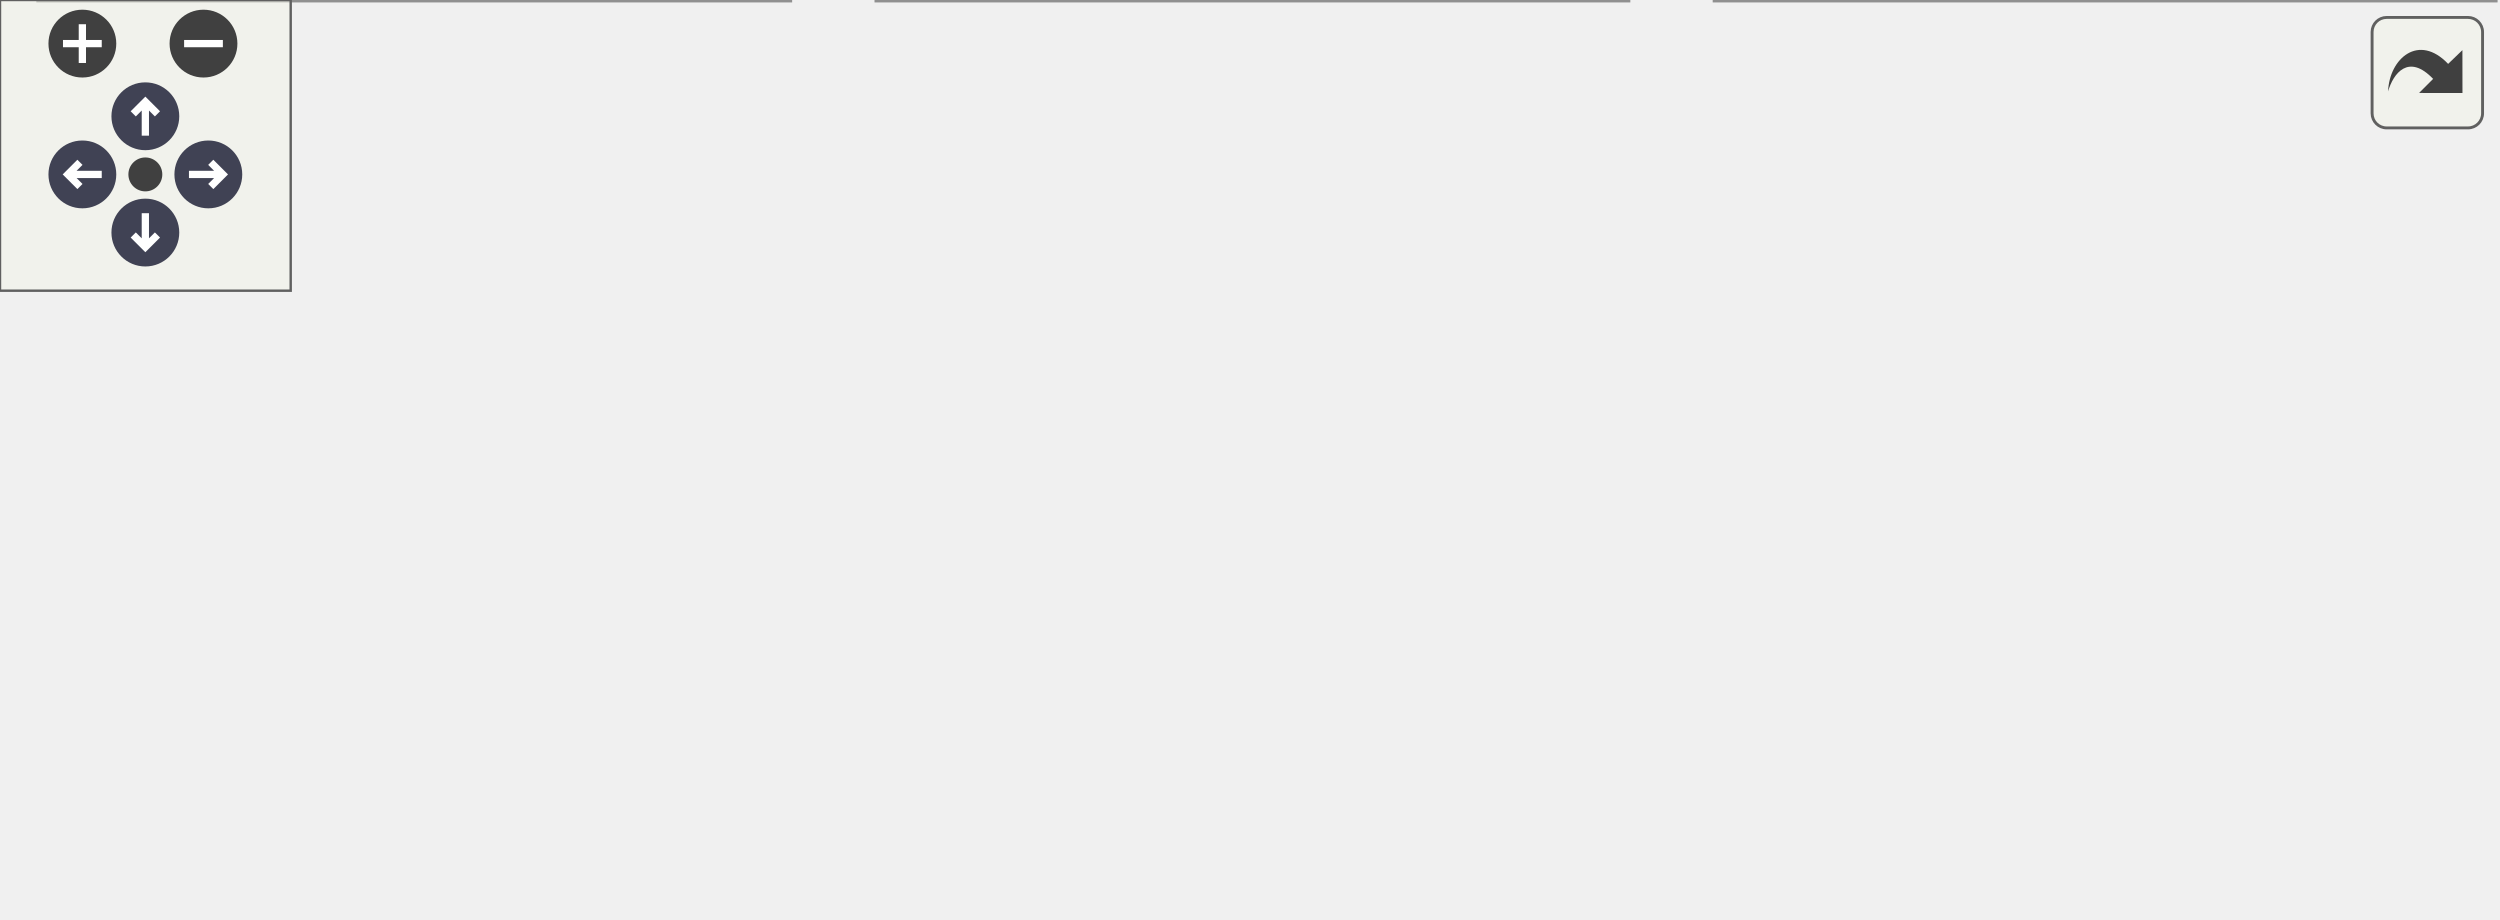
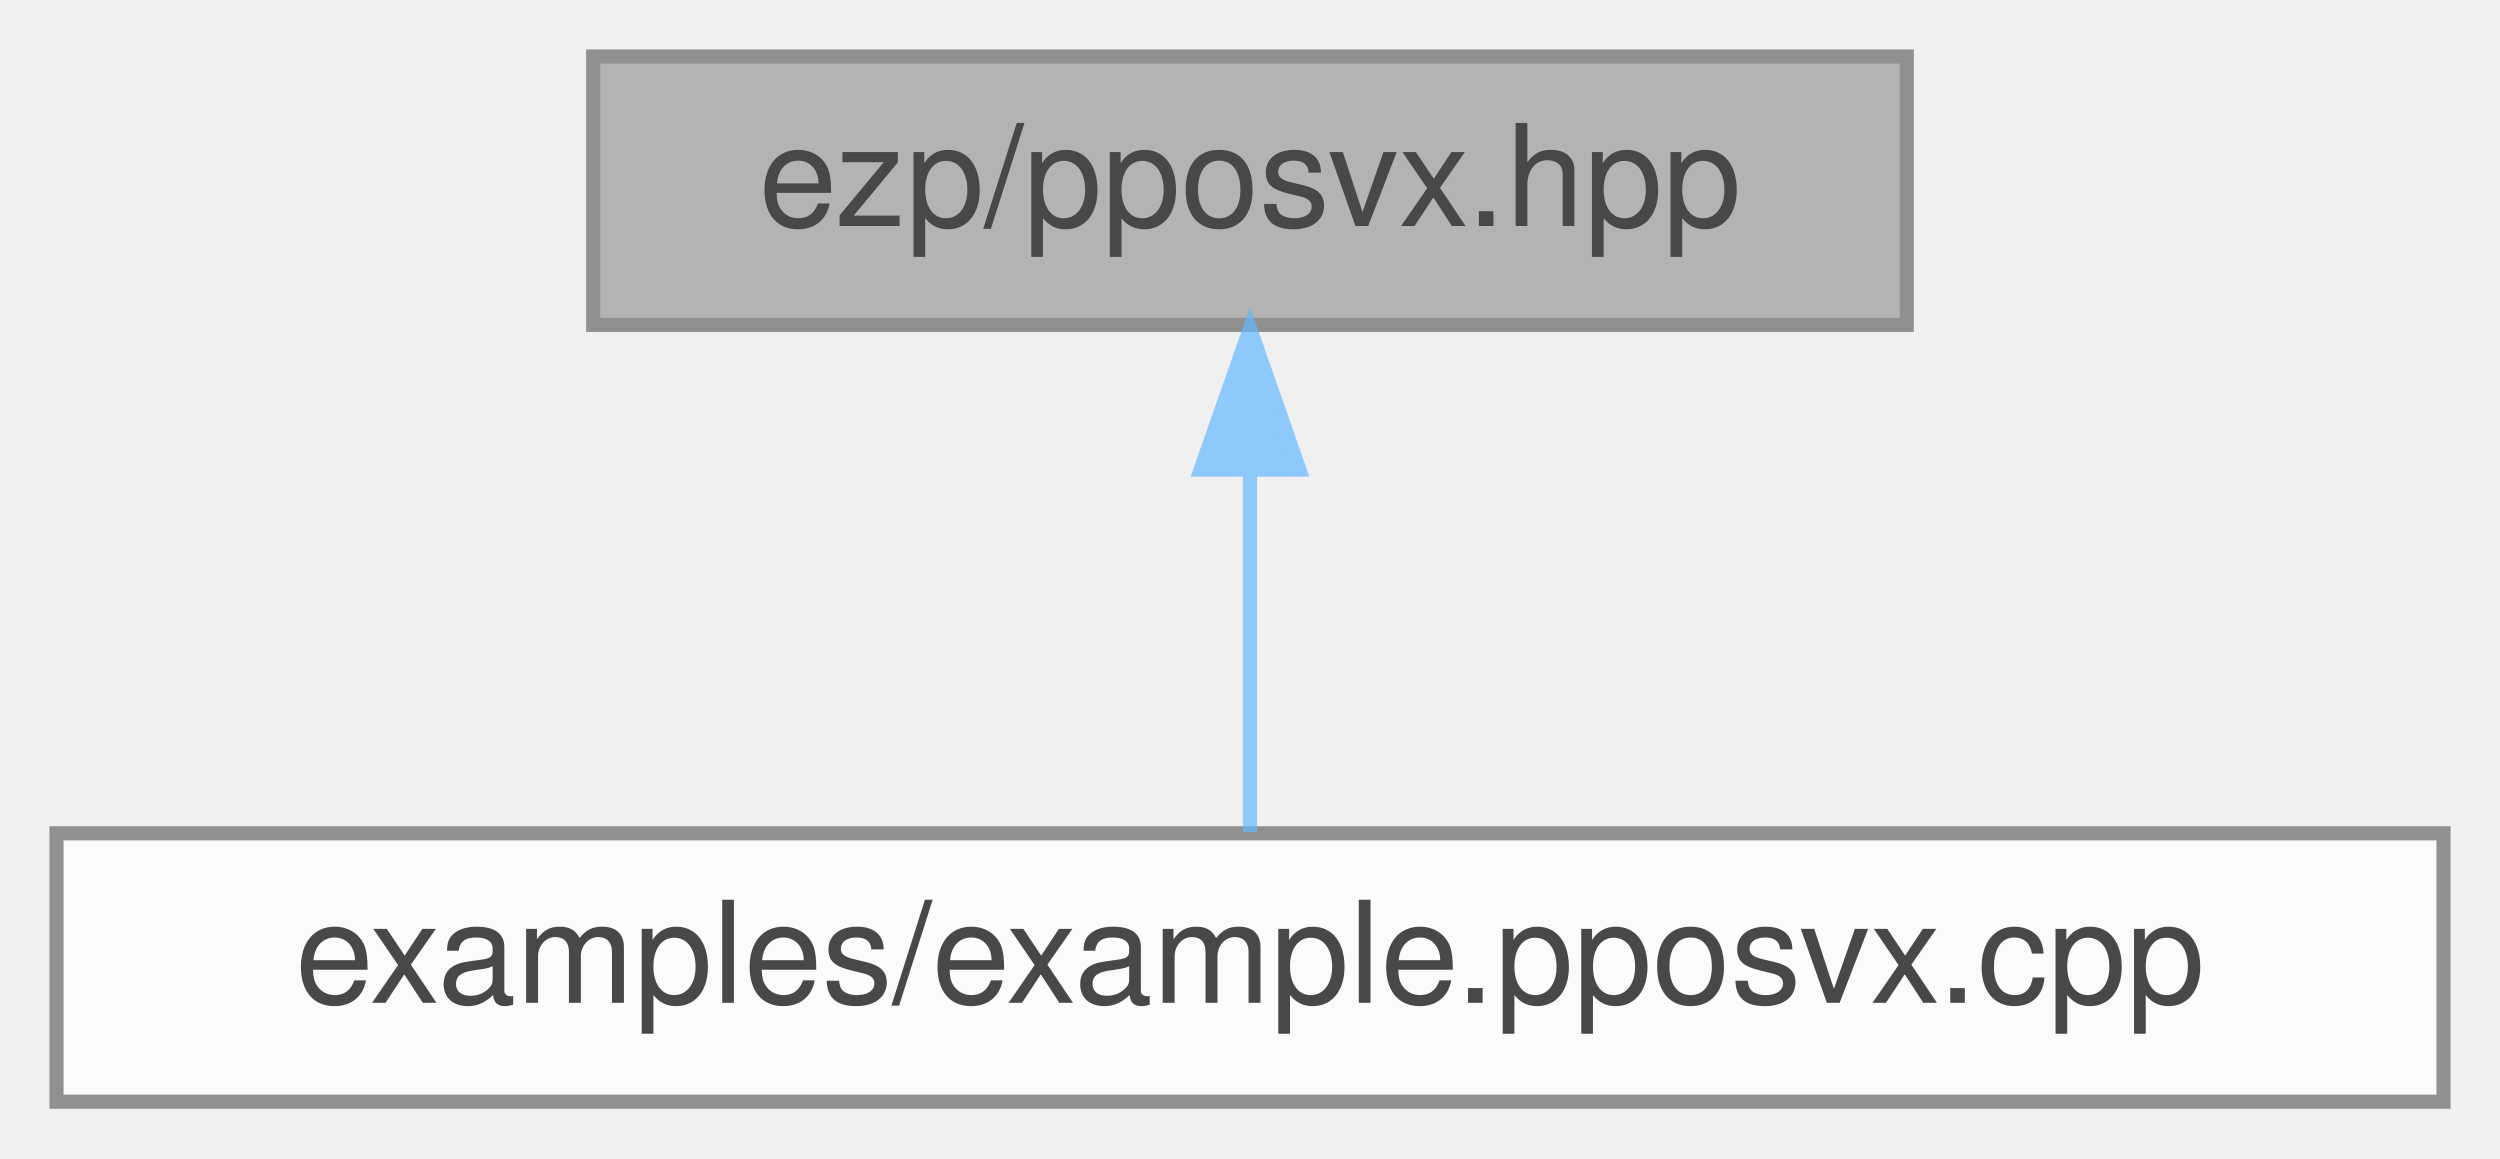
- <svg xmlns="http://www.w3.org/2000/svg" xmlns:xlink="http://www.w3.org/1999/xlink" id="main" version="1.1" xml:space="preserve">
-   <style type="text/css">
+ <svg xmlns="http://www.w3.org/2000/svg" xmlns:xlink="http://www.w3.org/1999/xlink" width="177pt" height="82pt" viewBox="0.00 0.00 177.00 82.00">
+   <svg id="main" version="1.1" xml:space="preserve">
+     <style type="text/css">
.node, .edge {opacity: 0.7;}
.node.selected, .edge.selected {opacity: 1;}
.edge:hover path { stroke: red; }
.edge:hover polygon { stroke: red; fill: red; }
</style>
-   <defs>
-     <circle id="rim" cx="0" cy="0" r="7" />
-     <circle id="rim2" cx="0" cy="0" r="3.5" />
-     <g id="zoomPlus">
-       <use xlink:href="#rim" fill="#404040">
-         <set attributeName="fill" to="#808080" begin="zoomplus.mouseover" end="zoomplus.mouseout" />
-       </use>
-       <path d="M-4,0h8M0,-4v8" fill="none" stroke="white" stroke-width="1.5" pointer-events="none" />
-     </g>
-     <g id="zoomMin">
-       <use xlink:href="#rim" fill="#404040">
-         <set attributeName="fill" to="#808080" begin="zoomminus.mouseover" end="zoomminus.mouseout" />
-       </use>
-       <path d="M-4,0h8" fill="none" stroke="white" stroke-width="1.5" pointer-events="none" />
-     </g>
-     <g id="arrowUp" transform="translate(30 24)">
-       <use xlink:href="#rim" />
-       <path pointer-events="none" fill="none" stroke="white" stroke-width="1.5" d="M0,-3.0v7 M-2.5,-0.5L0,-3.0L2.5,-0.5" />
-     </g>
-     <g id="arrowRight" transform="rotate(90) translate(36 -43)">
-       <use xlink:href="#rim" />
-       <path pointer-events="none" fill="none" stroke="white" stroke-width="1.5" d="M0,-3.0v7 M-2.5,-0.5L0,-3.0L2.5,-0.5" />
-     </g>
-     <g id="arrowDown" transform="rotate(180) translate(-30 -48)">
-       <use xlink:href="#rim" />
-       <path pointer-events="none" fill="none" stroke="white" stroke-width="1.5" d="M0,-3.0v7 M-2.5,-0.5L0,-3.0L2.5,-0.5" />
-     </g>
-     <g id="arrowLeft" transform="rotate(270) translate(-36 17)">
-       <use xlink:href="#rim" />
-       <path pointer-events="none" fill="none" stroke="white" stroke-width="1.5" d="M0,-3.0v7 M-2.5,-0.5L0,-3.0L2.5,-0.5" />
-     </g>
-     <g id="resetDef">
-       <use xlink:href="#rim2" fill="#404040">
-         <set attributeName="fill" to="#808080" begin="reset.mouseover" end="reset.mouseout" />
-       </use>
-     </g>
-   </defs>
-   <svg id="graph" class="graph">
-     <g id="viewport">
-       <g id="Node000001" class="node">
-         <g id="a_Node000001">
-           <a xlink:title=" ">
-             <polygon fill="#999999" stroke="#666666" points="218,-129 125,-129 125,-110 218,-110 218,-129" />
-             <text text-anchor="middle" x="171.5" y="-117" font-family="Helvetica,sans-Serif" font-size="10.00">ezp/pposvx.hpp</text>
-           </a>
+     <svg id="graph" class="graph">
+       <g id="graph0" class="graph" transform="scale(1 1) rotate(0) translate(4 78)">
+         <g id="Node000001" class="node">
+           <g id="a_Node000001">
+             <a xlink:title=" ">
+               <polygon fill="#999999" stroke="#666666" points="131,-74 38,-74 38,-55 131,-55 131,-74" />
+               <text text-anchor="middle" x="84.5" y="-62" font-family="Helvetica,sans-Serif" font-size="10.00">ezp/pposvx.hpp</text>
+             </a>
+           </g>
+         </g>
+         <g id="Node000002" class="node">
+           <g id="a_Node000002">
+             <a xlink:href="../../d4/d31/example_8pposvx_8cpp.html" target="_top" xlink:title="Example caller to the pposvx solver.">
+               <polygon fill="white" stroke="#666666" points="169,-19 0,-19 0,0 169,0 169,-19" />
+               <text text-anchor="middle" x="84.5" y="-7" font-family="Helvetica,sans-Serif" font-size="10.00">examples/example.pposvx.cpp</text>
+             </a>
+           </g>
+         </g>
+         <g id="edge1_Node000001_Node000002" class="edge">
+           <g id="a_edge1_Node000001_Node000002">
+             <a xlink:title=" ">
+               <path fill="none" stroke="#63b8ff" d="M84.5,-44.66C84.5,-35.93 84.5,-25.99 84.5,-19.09" />
+               <polygon fill="#63b8ff" stroke="#63b8ff" points="81,-44.75 84.5,-54.75 88,-44.75 81,-44.75" />
+             </a>
+           </g>
        </g>
      </g>
-       <g id="Node000002" class="node">
-         <g id="a_Node000002">
-           <a xlink:href="../../d4/d31/example_8pposvx_8cpp.html" target="_top" xlink:title="Example caller to the pposvx solver.">
-             <polygon fill="white" stroke="#666666" points="169,-74 0,-74 0,-55 169,-55 169,-74" />
-             <text text-anchor="middle" x="84.5" y="-62" font-family="Helvetica,sans-Serif" font-size="10.00">examples/example.pposvx.cpp</text>
-           </a>
-         </g>
-       </g>
-       <g id="edge1_Node000001_Node000002" class="edge">
-         <g id="a_edge1_Node000001_Node000002">
-           <a xlink:title=" ">
-             <path fill="none" stroke="#63b8ff" d="M148.84,-104.7C132.99,-95.04 112.31,-82.44 98.73,-74.17" />
-             <polygon fill="#63b8ff" stroke="#63b8ff" points="147.16,-107.77 157.52,-109.98 150.8,-101.79 147.16,-107.77" />
-           </a>
-         </g>
-       </g>
-       <g id="Node000003" class="node">
-         <g id="a_Node000003">
-           <a xlink:href="../../d3/d6d/solver_8full_8hpp_source.html" target="_top" xlink:title=" ">
-             <polygon fill="white" stroke="#666666" points="330,-74 187,-74 187,-55 330,-55 330,-74" />
-             <text text-anchor="middle" x="258.5" y="-62" font-family="Helvetica,sans-Serif" font-size="10.00">standalone/solver.full.hpp</text>
-           </a>
-         </g>
-       </g>
-       <g id="edge2_Node000001_Node000003" class="edge">
-         <g id="a_edge2_Node000001_Node000003">
-           <a xlink:title=" ">
-             <path fill="none" stroke="#63b8ff" d="M194.16,-104.7C210.01,-95.04 230.69,-82.44 244.27,-74.17" />
-             <polygon fill="#63b8ff" stroke="#63b8ff" points="192.2,-101.79 185.48,-109.98 195.84,-107.77 192.2,-101.79" />
-           </a>
-         </g>
-       </g>
-       <g id="Node000004" class="node">
-         <g id="a_Node000004">
-           <a xlink:href="../../d3/db5/solver_8pgesv_8cpp.html" target="_top" xlink:title="Standalone pgesv solver.">
-             <polygon fill="white" stroke="#666666" points="163,-19 8,-19 8,0 163,0 163,-19" />
-             <text text-anchor="middle" x="85.5" y="-7" font-family="Helvetica,sans-Serif" font-size="10.00">standalone/solver.pgesv.cpp</text>
-           </a>
-         </g>
-       </g>
-       <g id="edge3_Node000003_Node000004" class="edge">
-         <g id="a_edge3_Node000003_Node000004">
-           <a xlink:title=" ">
-             <path fill="none" stroke="#63b8ff" d="M220.73,-51.93C188.41,-42.03 142.64,-28.01 113.51,-19.08" />
-             <polygon fill="#63b8ff" stroke="#63b8ff" points="220.12,-55.4 230.7,-54.98 222.17,-48.71 220.12,-55.4" />
-           </a>
-         </g>
-       </g>
-       <g id="Node000005" class="node">
-         <g id="a_Node000005">
-           <a xlink:href="../../d2/d91/solver_8pposv_8cpp.html" target="_top" xlink:title="Standalone pposv solver.">
-             <polygon fill="white" stroke="#666666" points="336,-19 181,-19 181,0 336,0 336,-19" />
-             <text text-anchor="middle" x="258.5" y="-7" font-family="Helvetica,sans-Serif" font-size="10.00">standalone/solver.pposv.cpp</text>
-           </a>
-         </g>
-       </g>
-       <g id="edge4_Node000003_Node000005" class="edge">
-         <g id="a_edge4_Node000003_Node000005">
-           <a xlink:title=" ">
-             <path fill="none" stroke="#63b8ff" d="M258.5,-44.66C258.5,-35.93 258.5,-25.99 258.5,-19.09" />
-             <polygon fill="#63b8ff" stroke="#63b8ff" points="255,-44.75 258.5,-54.75 262,-44.75 255,-44.75" />
-           </a>
-         </g>
-       </g>
-       <g id="Node000006" class="node">
-         <g id="a_Node000006">
-           <a xlink:href="../../d9/d45/solver_8pposvx_8cpp.html" target="_top" xlink:title="Standalone pposvx solver.">
-             <polygon fill="white" stroke="#666666" points="515,-19 354,-19 354,0 515,0 515,-19" />
-             <text text-anchor="middle" x="434.5" y="-7" font-family="Helvetica,sans-Serif" font-size="10.00">standalone/solver.pposvx.cpp</text>
-           </a>
-         </g>
-       </g>
-       <g id="edge5_Node000003_Node000006" class="edge">
-         <g id="a_edge5_Node000003_Node000006">
-           <a xlink:title=" ">
-             <path fill="none" stroke="#63b8ff" d="M296.5,-52.06C329.4,-42.15 376.24,-28.04 406,-19.08" />
-             <polygon fill="#63b8ff" stroke="#63b8ff" points="295.34,-48.75 286.78,-54.98 297.36,-55.45 295.34,-48.75" />
-           </a>
-         </g>
-       </g>
-     </g>
-   </svg>
-   <g id="navigator" transform="translate(0 0)" fill="#404254">
-     <rect fill="#f2f5e9" fill-opacity="0.5" stroke="#606060" stroke-width=".5" x="0" y="0" width="60" height="60" />
-     <use id="zoomplus" xlink:href="#zoomPlus" x="17" y="9" />
-     <use id="zoomminus" xlink:href="#zoomMin" x="42" y="9" />
-     <use id="reset" xlink:href="#resetDef" x="30" y="36" />
-     <use id="arrowup" xlink:href="#arrowUp" x="0" y="0" />
-     <use id="arrowright" xlink:href="#arrowRight" x="0" y="0" />
-     <use id="arrowdown" xlink:href="#arrowDown" x="0" y="0" />
-     <use id="arrowleft" xlink:href="#arrowLeft" x="0" y="0" />
-   </g>
-   <svg viewBox="0 0 15 15" width="100%" height="30px" preserveAspectRatio="xMaxYMin meet">
-     <g id="arrow_out" transform="scale(0.3 0.3)">
-       <a xlink:href="pposvx_8hpp__dep__incl_org.svg" target="_base">
-         <rect id="button" ry="5" rx="5" y="6" x="6" height="38" width="38" fill="#f2f5e9" fill-opacity="0.5" stroke="#606060" stroke-width="1.0" />
-         <path id="arrow" d="M 11.5,31.437 C 11.94,20.098 22.043,11.323 32.159,21.979 L 37.069,17.246 C 37.069,17.246 37.088,32 37.088,32 L 22.16,31.978 C 22.16,31.978 26.998,27.14 26.998,27.14 C 18.529,18.264 13.292,25.23 11.5,31.437 z" style="fill:#404040;" />
-       </a>
-     </g>
+     </svg>
  </svg>
  <style type="text/css">

[data-mouse-over-selected='false'] { opacity: 0.7; }
[data-mouse-over-selected='true']  { opacity: 1.0; }

</style>
</svg>
